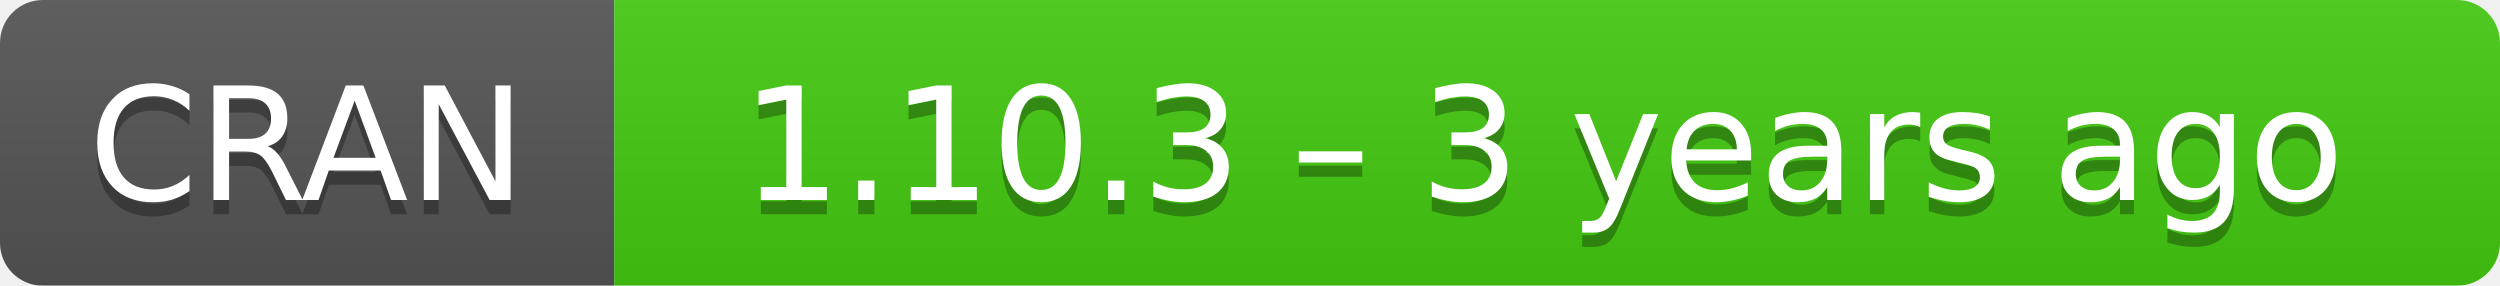
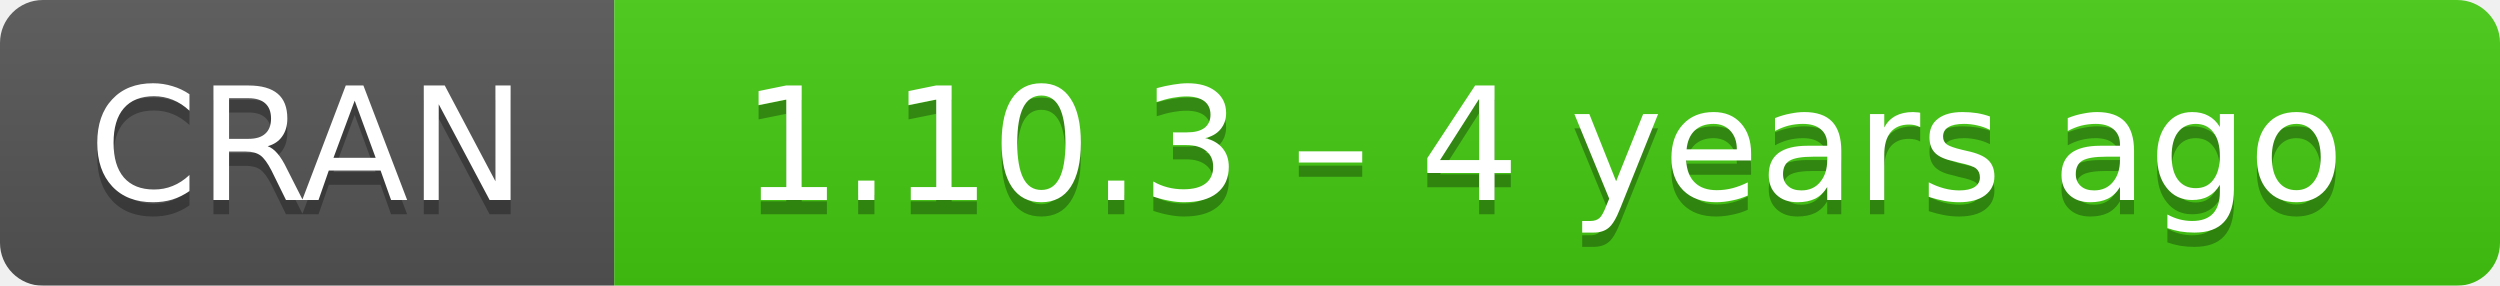
- <svg xmlns="http://www.w3.org/2000/svg" width="175" height="20" aria-label="CRAN 1.10.3 – 3 years ago">
+ <svg xmlns="http://www.w3.org/2000/svg" width="175" height="20" aria-label="CRAN 1.10.3 – 4 years ago">
  <linearGradient id="b" x2="0" y2="100%">
    <stop offset="0" stop-color="#bbb" stop-opacity=".1" />
    <stop offset="1" stop-opacity=".1" />
  </linearGradient>
  <mask id="a">
    <rect width="175" height="20" rx="3" fill="#fff" />
  </mask>
  <g mask="url(#a)">
    <path fill="#555" d="M0 0h43v20H0z" />
    <path fill="#4c1" d="M43 0h153v20H43z" />
    <path fill="url(#b)" d="M0 0h175v20H0z" />
  </g>
  <g fill="#fff" text-anchor="middle" font-family="DejaVu Sans,Verdana,Geneva,sans-serif" font-size="11">
    <text x="21.5" y="15" fill="#010101" fill-opacity=".3">
      CRAN
    </text>
    <text x="21.5" y="14">
      CRAN
    </text>
    <text x="108" y="15" fill="#010101" fill-opacity=".3">
-       1.10.3 – 3 years ago
+       1.10.3 – 4 years ago
    </text>
    <text x="108" y="14">
-       1.10.3 – 3 years ago
+       1.10.3 – 4 years ago
    </text>
  </g>
</svg>
